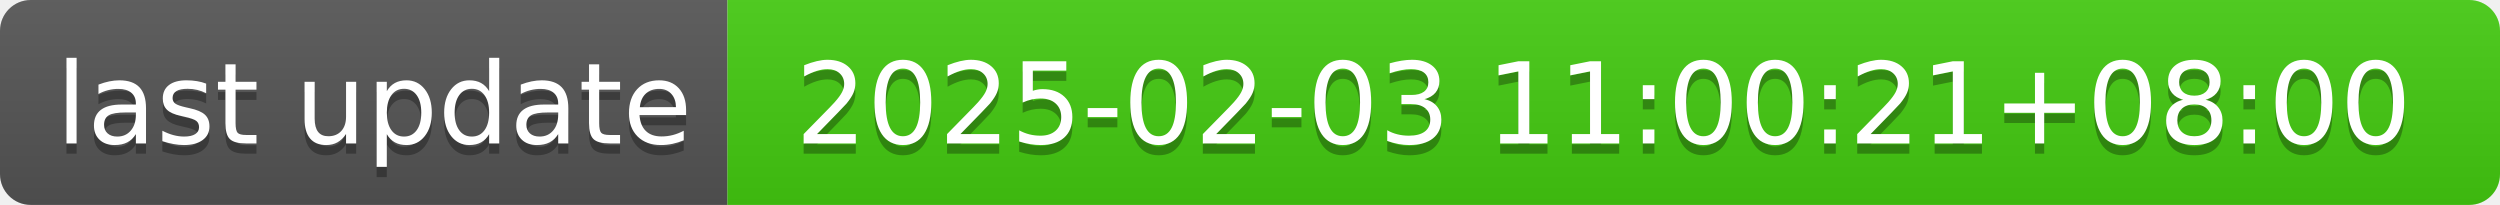
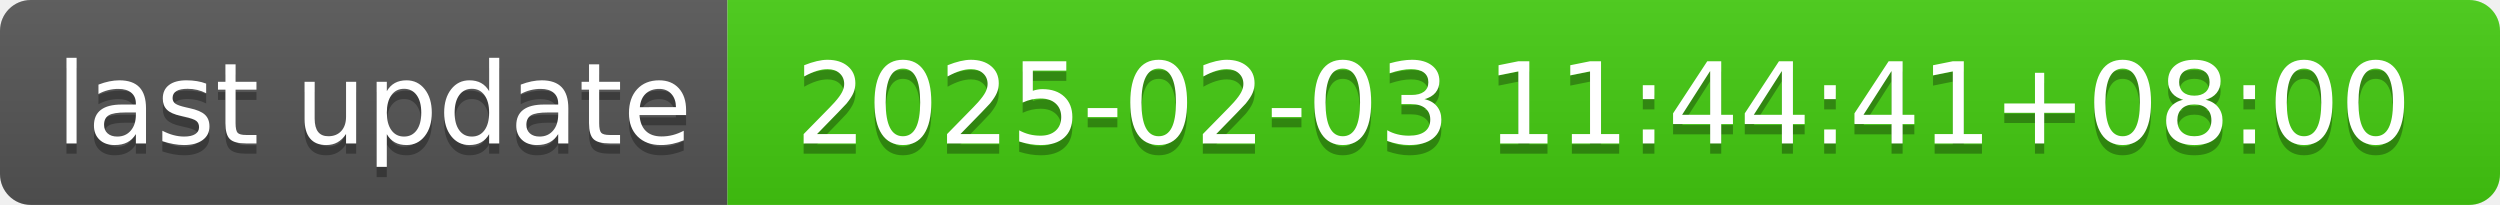
- <svg xmlns="http://www.w3.org/2000/svg" width="244" height="20" role="img" aria-label="last update: 2025-02-03 11:00:21+08:00">
+ <svg xmlns="http://www.w3.org/2000/svg" width="244" height="20" role="img" aria-label="last update: 2025-02-03 11:44:41+08:00">
  <linearGradient id="s" x2="0" y2="100%">
    <stop offset="0" stop-color="#bbb" stop-opacity=".1" />
    <stop offset="1" stop-opacity=".1" />
  </linearGradient>
  <clipPath id="r">
    <rect width="244" height="20" rx="3" fill="#fff" />
  </clipPath>
  <g clip-path="url(#r)">
    <rect width="71" height="20" fill="#555" />
    <rect x="71" width="173" height="20" fill="#4c1" />
    <rect width="244" height="20" fill="url(#s)" />
  </g>
  <g fill="#fff" text-anchor="middle" font-family="Verdana,Geneva,DejaVu Sans,sans-serif" text-rendering="geometricPrecision" font-size="110">
    <text aria-hidden="true" x="365" y="150" fill="#010101" fill-opacity=".3" transform="scale(.1)" textLength="610">last update</text>
    <text x="365" y="140" transform="scale(.1)" fill="#fff" textLength="610">last update</text>
-     <text aria-hidden="true" x="1565" y="150" fill="#010101" fill-opacity=".3" transform="scale(.1)" textLength="1630">2025-02-03 11:00:21+08:00</text>
-     <text x="1565" y="140" transform="scale(.1)" fill="#fff" textLength="1630">2025-02-03 11:00:21+08:00</text>
+     <text aria-hidden="true" x="1565" y="150" fill="#010101" fill-opacity=".3" transform="scale(.1)" textLength="1630">2025-02-03 11:44:41+08:00</text>
+     <text x="1565" y="140" transform="scale(.1)" fill="#fff" textLength="1630">2025-02-03 11:44:41+08:00</text>
  </g>
</svg>
